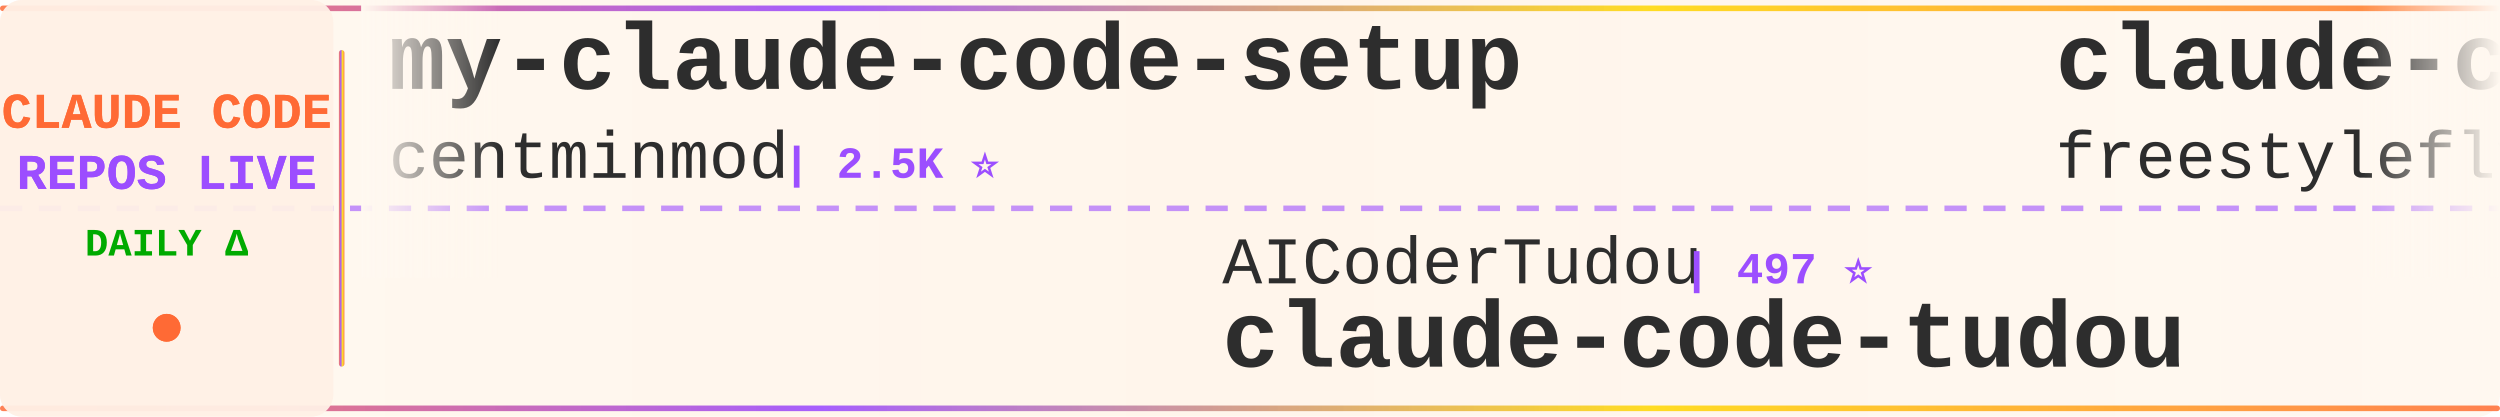
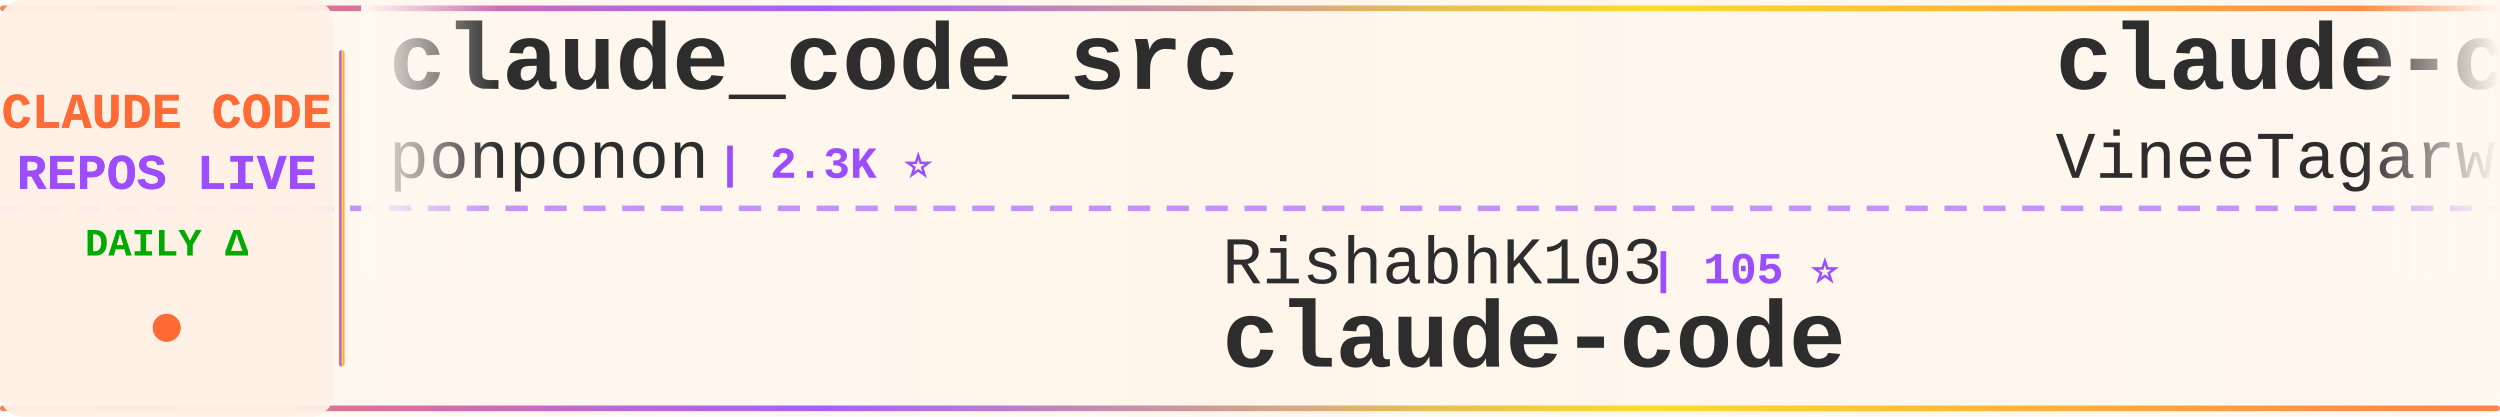
<svg xmlns="http://www.w3.org/2000/svg" width="900" height="150">
  <defs>
    <linearGradient id="tickerBg" x1="0%" y1="0%" x2="100%" y2="0%">
      <stop offset="0%" style="stop-color:#fff8f0;stop-opacity:0.98" />
      <stop offset="50%" style="stop-color:#fff5eb;stop-opacity:1" />
      <stop offset="100%" style="stop-color:#fff8f0;stop-opacity:0.98" />
    </linearGradient>
    <linearGradient id="borderGrad" x1="0%" y1="0%" x2="100%" y2="0%">
      <stop offset="0%" style="stop-color:#FF6B35;stop-opacity:0.85">
        <animate attributeName="stop-opacity" values="0.85;1;0.85" dur="2s" repeatCount="indefinite" />
      </stop>
      <stop offset="33%" style="stop-color:#9C4EFF;stop-opacity:0.9">
        <animate attributeName="stop-opacity" values="0.9;1;0.9" dur="2.2s" repeatCount="indefinite" />
      </stop>
      <stop offset="66%" style="stop-color:#FFD700;stop-opacity:0.85">
        <animate attributeName="stop-opacity" values="0.85;1;0.85" dur="1.8s" repeatCount="indefinite" />
      </stop>
      <stop offset="100%" style="stop-color:#FF6B35;stop-opacity:0.85">
        <animate attributeName="stop-opacity" values="0.85;1;0.85" dur="2s" repeatCount="indefinite" />
      </stop>
    </linearGradient>
    <filter id="textGlow">
      <feGaussianBlur stdDeviation="0.15" result="coloredBlur" />
      <feMerge>
        <feMergeNode in="coloredBlur" />
        <feMergeNode in="SourceGraphic" />
      </feMerge>
    </filter>
    <filter id="metricGlow">
      <feGaussianBlur stdDeviation="0.2" result="coloredBlur" />
      <feMerge>
        <feMergeNode in="coloredBlur" />
        <feMergeNode in="SourceGraphic" />
      </feMerge>
    </filter>
    <linearGradient id="leftFade" x1="0%" y1="0%" x2="100%" y2="0%">
      <stop offset="0%" style="stop-color:#fff8f0;stop-opacity:1" />
      <stop offset="100%" style="stop-color:#fff8f0;stop-opacity:0" />
    </linearGradient>
    <linearGradient id="rightFade" x1="0%" y1="0%" x2="100%" y2="0%">
      <stop offset="0%" style="stop-color:#fff8f0;stop-opacity:0" />
      <stop offset="100%" style="stop-color:#fff8f0;stop-opacity:1" />
    </linearGradient>
  </defs>
  <rect width="900" height="150" fill="url(#tickerBg)" rx="8" />
  <rect x="0" y="2" width="900" height="2" fill="url(#borderGrad)" rx="1" />
  <rect x="0" y="146" width="900" height="2" fill="url(#borderGrad)" rx="1" />
  <line x1="0" y1="75" x2="900" y2="75" stroke="#9C4EFF" stroke-width="2" stroke-dasharray="8 6" opacity="0.6" />
  <rect x="0" y="0" width="120" height="150" fill="#fff0e6" opacity="0.95" rx="8" />
  <text x="60" y="46" font-family="'Courier New', monospace" font-size="18" font-weight="bold" fill="#FF6B35" text-anchor="middle" filter="url(#textGlow)">
    CLAUDE CODE
  </text>
  <text x="60" y="68" font-family="'Courier New', monospace" font-size="18" font-weight="bold" fill="#9C4EFF" text-anchor="middle" filter="url(#textGlow)">
    REPOS LIVE
  </text>
  <text x="60" y="92" font-family="'Courier New', monospace" font-size="14" font-weight="bold" fill="#00aa00" text-anchor="middle">
    DAILY Δ
  </text>
  <circle cx="60" cy="118" r="5" fill="#FF6B35" filter="url(#metricGlow)">
    <animate attributeName="r" values="4;6;4" dur="1.5s" repeatCount="indefinite" />
    <animate attributeName="opacity" values="0.6;1;0.6" dur="1.5s" repeatCount="indefinite" />
  </circle>
  <rect x="122" y="18" width="2" height="114" fill="url(#borderGrad)" rx="1" />
  <clipPath id="tickerClip">
    <rect x="130" y="0" width="770" height="150" />
  </clipPath>
  <g clip-path="url(#tickerClip)">
    <g id="tickerItems">
      <animateTransform attributeName="transform" attributeType="XML" type="translate" from="0 0" to="-3000 0" dur="54s" repeatCount="indefinite" />
      <g transform="translate(0, 0)">
-         <text x="140" y="32" font-family="'Courier New', monospace" font-size="34" font-weight="bold" fill="#2d2d2d">my-claude-code-setup</text>
-         <text x="140" y="64" font-family="'Courier New', monospace" font-size="24" font-weight="normal" fill="#2d2d2d" opacity="1.0">centminmod</text>
-         <text x="282" y="64" font-family="'Courier New', monospace" font-size="16" font-weight="bold" fill="#9C4EFF"> | 2.5K ⭐</text>
+         <text x="140" y="32" font-family="'Courier New', monospace" font-size="34" font-weight="bold" fill="#2d2d2d">claude_code_src</text>
+         <text x="140" y="64" font-family="'Courier New', monospace" font-size="24" font-weight="normal" fill="#2d2d2d" opacity="1.0">ponponon</text>
+         <text x="258" y="64" font-family="'Courier New', monospace" font-size="16" font-weight="bold" fill="#9C4EFF"> | 2.3K ⭐</text>
      </g>
      <g transform="translate(300, 0)">
-         <text x="140" y="102" font-family="'Courier New', monospace" font-size="24" font-weight="normal" fill="#2d2d2d" opacity="1.0">AICoderTudou</text>
-         <text x="306" y="102" font-family="'Courier New', monospace" font-size="16" font-weight="bold" fill="#9C4EFF"> | 497 ⭐</text>
-         <text x="140" y="132" font-family="'Courier New', monospace" font-size="34" font-weight="bold" fill="#2d2d2d">claude-code-tudou</text>
+         <text x="140" y="102" font-family="'Courier New', monospace" font-size="24" font-weight="normal" fill="#2d2d2d" opacity="1.0">RishabhK103</text>
+         <text x="294" y="102" font-family="'Courier New', monospace" font-size="16" font-weight="bold" fill="#9C4EFF"> | 105 ⭐</text>
+         <text x="140" y="132" font-family="'Courier New', monospace" font-size="34" font-weight="bold" fill="#2d2d2d">claude-code</text>
      </g>
      <g transform="translate(600, 0)">
        <text x="140" y="32" font-family="'Courier New', monospace" font-size="34" font-weight="bold" fill="#2d2d2d">claude-code</text>
-         <text x="140" y="64" font-family="'Courier New', monospace" font-size="24" font-weight="normal" fill="#2d2d2d" opacity="1.0">freestylefly</text>
-         <text x="306" y="64" font-family="'Courier New', monospace" font-size="16" font-weight="bold" fill="#9C4EFF"> | 128 ⭐</text>
+         <text x="140" y="64" font-family="'Courier New', monospace" font-size="24" font-weight="normal" fill="#2d2d2d" opacity="1.0">VineeTagarwaL-code</text>
+         <text x="378" y="64" font-family="'Courier New', monospace" font-size="16" font-weight="bold" fill="#9C4EFF"> | 273 ⭐</text>
      </g>
      <g transform="translate(900, 0)">
-         <text x="140" y="102" font-family="'Courier New', monospace" font-size="24" font-weight="normal" fill="#2d2d2d" opacity="1.0">rohitg00</text>
-         <text x="258" y="102" font-family="'Courier New', monospace" font-size="16" font-weight="bold" fill="#9C4EFF"> | 2.4K ⭐ +1</text>
-         <text x="140" y="132" font-family="'Courier New', monospace" font-size="34" font-weight="bold" fill="#2d2d2d">awesome-claude-code-tool...</text>
+         <text x="140" y="102" font-family="'Courier New', monospace" font-size="24" font-weight="normal" fill="#2d2d2d" opacity="1.0">oboard</text>
+         <text x="234" y="102" font-family="'Courier New', monospace" font-size="16" font-weight="bold" fill="#9C4EFF"> | 3.3K ⭐</text>
+         <text x="140" y="132" font-family="'Courier New', monospace" font-size="34" font-weight="bold" fill="#2d2d2d">claude-code-rev</text>
      </g>
      <g transform="translate(1200, 0)">
-         <text x="140" y="32" font-family="'Courier New', monospace" font-size="34" font-weight="bold" fill="#2d2d2d">claude-code-rust</text>
-         <text x="140" y="64" font-family="'Courier New', monospace" font-size="24" font-weight="normal" fill="#2d2d2d" opacity="1.0">lorryjovens-hub</text>
-         <text x="342" y="64" font-family="'Courier New', monospace" font-size="16" font-weight="bold" fill="#9C4EFF"> | 1.7K ⭐ -2</text>
+         <text x="140" y="32" font-family="'Courier New', monospace" font-size="34" font-weight="bold" fill="#2d2d2d">ECC</text>
+         <text x="140" y="64" font-family="'Courier New', monospace" font-size="24" font-weight="normal" fill="#2d2d2d" opacity="1.0">affaan-m</text>
+         <text x="258" y="64" font-family="'Courier New', monospace" font-size="16" font-weight="bold" fill="#9C4EFF"> | 235.4K ⭐ +155</text>
      </g>
      <g transform="translate(1500, 0)">
-         <text x="140" y="102" font-family="'Courier New', monospace" font-size="24" font-weight="normal" fill="#2d2d2d" opacity="1.0">Chachamaru127</text>
-         <text x="318" y="102" font-family="'Courier New', monospace" font-size="16" font-weight="bold" fill="#9C4EFF"> | 3.0K ⭐</text>
-         <text x="140" y="132" font-family="'Courier New', monospace" font-size="34" font-weight="bold" fill="#2d2d2d">claude-code-harness</text>
+         <text x="140" y="102" font-family="'Courier New', monospace" font-size="24" font-weight="normal" fill="#2d2d2d" opacity="1.0">777genius</text>
+         <text x="270" y="102" font-family="'Courier New', monospace" font-size="16" font-weight="bold" fill="#9C4EFF"> | 923 ⭐ +1</text>
+         <text x="140" y="132" font-family="'Courier New', monospace" font-size="34" font-weight="bold" fill="#2d2d2d">claude-code-source-code</text>
      </g>
      <g transform="translate(1800, 0)">
-         <text x="140" y="32" font-family="'Courier New', monospace" font-size="34" font-weight="bold" fill="#2d2d2d">claude-code-guide</text>
-         <text x="140" y="64" font-family="'Courier New', monospace" font-size="24" font-weight="normal" fill="#2d2d2d" opacity="1.0">Cranot</text>
-         <text x="234" y="64" font-family="'Courier New', monospace" font-size="16" font-weight="bold" fill="#9C4EFF"> | 2.9K ⭐</text>
+         <text x="140" y="32" font-family="'Courier New', monospace" font-size="34" font-weight="bold" fill="#2d2d2d">claude-code</text>
+         <text x="140" y="64" font-family="'Courier New', monospace" font-size="24" font-weight="normal" fill="#2d2d2d" opacity="1.0">lowcortisolprogrammer</text>
+         <text x="414" y="64" font-family="'Courier New', monospace" font-size="16" font-weight="bold" fill="#9C4EFF"> | 172 ⭐</text>
      </g>
      <g transform="translate(2100, 0)">
-         <text x="140" y="102" font-family="'Courier New', monospace" font-size="24" font-weight="normal" fill="#2d2d2d" opacity="1.0">nicedreamzapp</text>
-         <text x="318" y="102" font-family="'Courier New', monospace" font-size="16" font-weight="bold" fill="#9C4EFF"> | 3.0K ⭐ -1</text>
-         <text x="140" y="132" font-family="'Courier New', monospace" font-size="34" font-weight="bold" fill="#2d2d2d">claude-code-local</text>
+         <text x="140" y="102" font-family="'Courier New', monospace" font-size="24" font-weight="normal" fill="#2d2d2d" opacity="1.0">ykdojo</text>
+         <text x="234" y="102" font-family="'Courier New', monospace" font-size="16" font-weight="bold" fill="#9C4EFF"> | 9.5K ⭐</text>
+         <text x="140" y="132" font-family="'Courier New', monospace" font-size="34" font-weight="bold" fill="#2d2d2d">claude-code-tips</text>
      </g>
      <g transform="translate(2400, 0)">
-         <text x="140" y="32" font-family="'Courier New', monospace" font-size="34" font-weight="bold" fill="#2d2d2d">claude-code</text>
-         <text x="140" y="64" font-family="'Courier New', monospace" font-size="24" font-weight="normal" fill="#2d2d2d" opacity="1.0">alex000kim</text>
-         <text x="282" y="64" font-family="'Courier New', monospace" font-size="16" font-weight="bold" fill="#9C4EFF"> | 232 ⭐</text>
+         <text x="140" y="32" font-family="'Courier New', monospace" font-size="34" font-weight="bold" fill="#2d2d2d">claude-code-webui</text>
+         <text x="140" y="64" font-family="'Courier New', monospace" font-size="24" font-weight="normal" fill="#2d2d2d" opacity="1.0">sugyan</text>
+         <text x="234" y="64" font-family="'Courier New', monospace" font-size="16" font-weight="bold" fill="#9C4EFF"> | 1.1K ⭐</text>
      </g>
      <g transform="translate(2700, 0)">
-         <text x="140" y="102" font-family="'Courier New', monospace" font-size="24" font-weight="normal" fill="#2d2d2d" opacity="1.0">jeremylongshore</text>
-         <text x="342" y="102" font-family="'Courier New', monospace" font-size="16" font-weight="bold" fill="#9C4EFF"> | 2.6K ⭐ +2</text>
-         <text x="140" y="132" font-family="'Courier New', monospace" font-size="34" font-weight="bold" fill="#2d2d2d">claude-code-plugins-plus...</text>
+         <text x="140" y="102" font-family="'Courier New', monospace" font-size="24" font-weight="normal" fill="#2d2d2d" opacity="1.0">musistudio</text>
+         <text x="282" y="102" font-family="'Courier New', monospace" font-size="16" font-weight="bold" fill="#9C4EFF"> | 36.3K ⭐ +2</text>
+         <text x="140" y="132" font-family="'Courier New', monospace" font-size="34" font-weight="bold" fill="#2d2d2d">claude-code-router</text>
      </g>
      <g transform="translate(3000, 0)">
-         <text x="140" y="32" font-family="'Courier New', monospace" font-size="34" font-weight="bold" fill="#2d2d2d">my-claude-code-setup</text>
-         <text x="140" y="64" font-family="'Courier New', monospace" font-size="24" font-weight="normal" fill="#2d2d2d" opacity="1.0">centminmod</text>
-         <text x="282" y="64" font-family="'Courier New', monospace" font-size="16" font-weight="bold" fill="#9C4EFF"> | 2.5K ⭐</text>
+         <text x="140" y="32" font-family="'Courier New', monospace" font-size="34" font-weight="bold" fill="#2d2d2d">claude_code_src</text>
+         <text x="140" y="64" font-family="'Courier New', monospace" font-size="24" font-weight="normal" fill="#2d2d2d" opacity="1.0">ponponon</text>
+         <text x="258" y="64" font-family="'Courier New', monospace" font-size="16" font-weight="bold" fill="#9C4EFF"> | 2.3K ⭐</text>
      </g>
      <g transform="translate(3300, 0)">
-         <text x="140" y="102" font-family="'Courier New', monospace" font-size="24" font-weight="normal" fill="#2d2d2d" opacity="1.0">AICoderTudou</text>
-         <text x="306" y="102" font-family="'Courier New', monospace" font-size="16" font-weight="bold" fill="#9C4EFF"> | 497 ⭐</text>
-         <text x="140" y="132" font-family="'Courier New', monospace" font-size="34" font-weight="bold" fill="#2d2d2d">claude-code-tudou</text>
+         <text x="140" y="102" font-family="'Courier New', monospace" font-size="24" font-weight="normal" fill="#2d2d2d" opacity="1.0">RishabhK103</text>
+         <text x="294" y="102" font-family="'Courier New', monospace" font-size="16" font-weight="bold" fill="#9C4EFF"> | 105 ⭐</text>
+         <text x="140" y="132" font-family="'Courier New', monospace" font-size="34" font-weight="bold" fill="#2d2d2d">claude-code</text>
      </g>
      <g transform="translate(3600, 0)">
        <text x="140" y="32" font-family="'Courier New', monospace" font-size="34" font-weight="bold" fill="#2d2d2d">claude-code</text>
-         <text x="140" y="64" font-family="'Courier New', monospace" font-size="24" font-weight="normal" fill="#2d2d2d" opacity="1.0">freestylefly</text>
-         <text x="306" y="64" font-family="'Courier New', monospace" font-size="16" font-weight="bold" fill="#9C4EFF"> | 128 ⭐</text>
+         <text x="140" y="64" font-family="'Courier New', monospace" font-size="24" font-weight="normal" fill="#2d2d2d" opacity="1.0">VineeTagarwaL-code</text>
+         <text x="378" y="64" font-family="'Courier New', monospace" font-size="16" font-weight="bold" fill="#9C4EFF"> | 273 ⭐</text>
      </g>
      <g transform="translate(3900, 0)">
-         <text x="140" y="102" font-family="'Courier New', monospace" font-size="24" font-weight="normal" fill="#2d2d2d" opacity="1.0">rohitg00</text>
-         <text x="258" y="102" font-family="'Courier New', monospace" font-size="16" font-weight="bold" fill="#9C4EFF"> | 2.4K ⭐ +1</text>
-         <text x="140" y="132" font-family="'Courier New', monospace" font-size="34" font-weight="bold" fill="#2d2d2d">awesome-claude-code-tool...</text>
+         <text x="140" y="102" font-family="'Courier New', monospace" font-size="24" font-weight="normal" fill="#2d2d2d" opacity="1.0">oboard</text>
+         <text x="234" y="102" font-family="'Courier New', monospace" font-size="16" font-weight="bold" fill="#9C4EFF"> | 3.3K ⭐</text>
+         <text x="140" y="132" font-family="'Courier New', monospace" font-size="34" font-weight="bold" fill="#2d2d2d">claude-code-rev</text>
      </g>
    </g>
  </g>
  <rect x="130" y="0" width="50" height="100" fill="url(#leftFade)" />
  <rect x="850" y="0" width="50" height="100" fill="url(#rightFade)" />
</svg>
